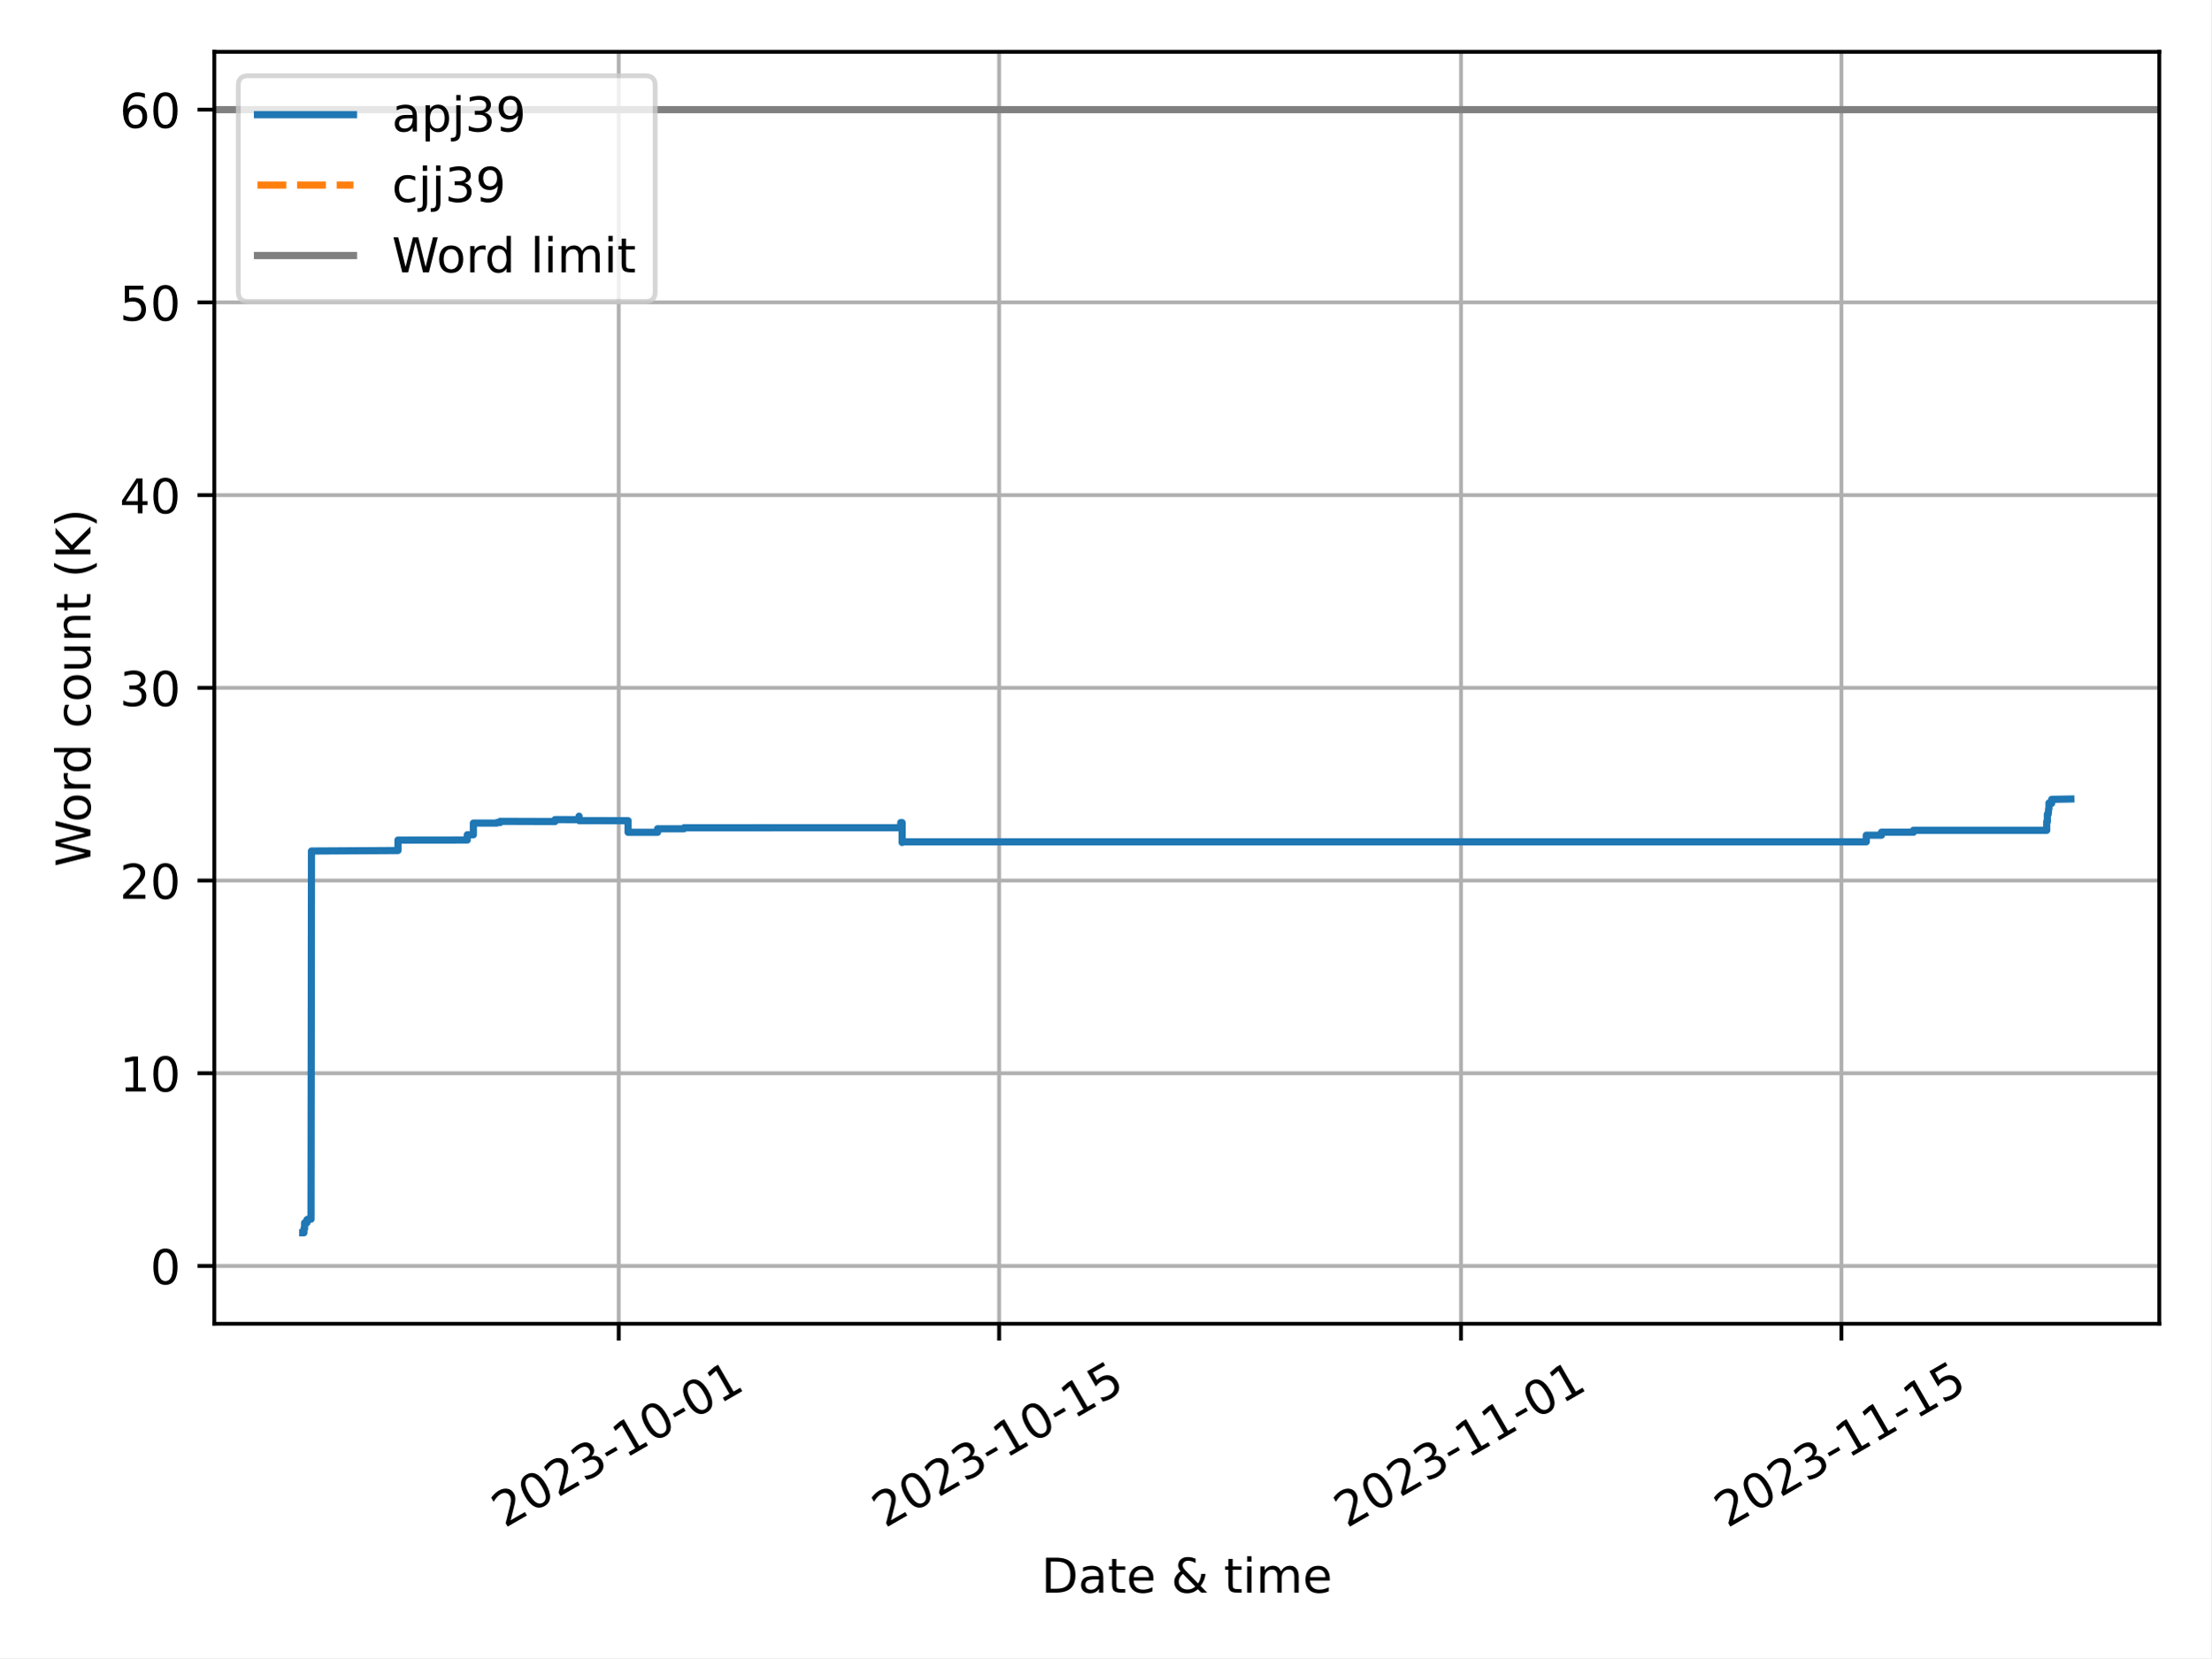
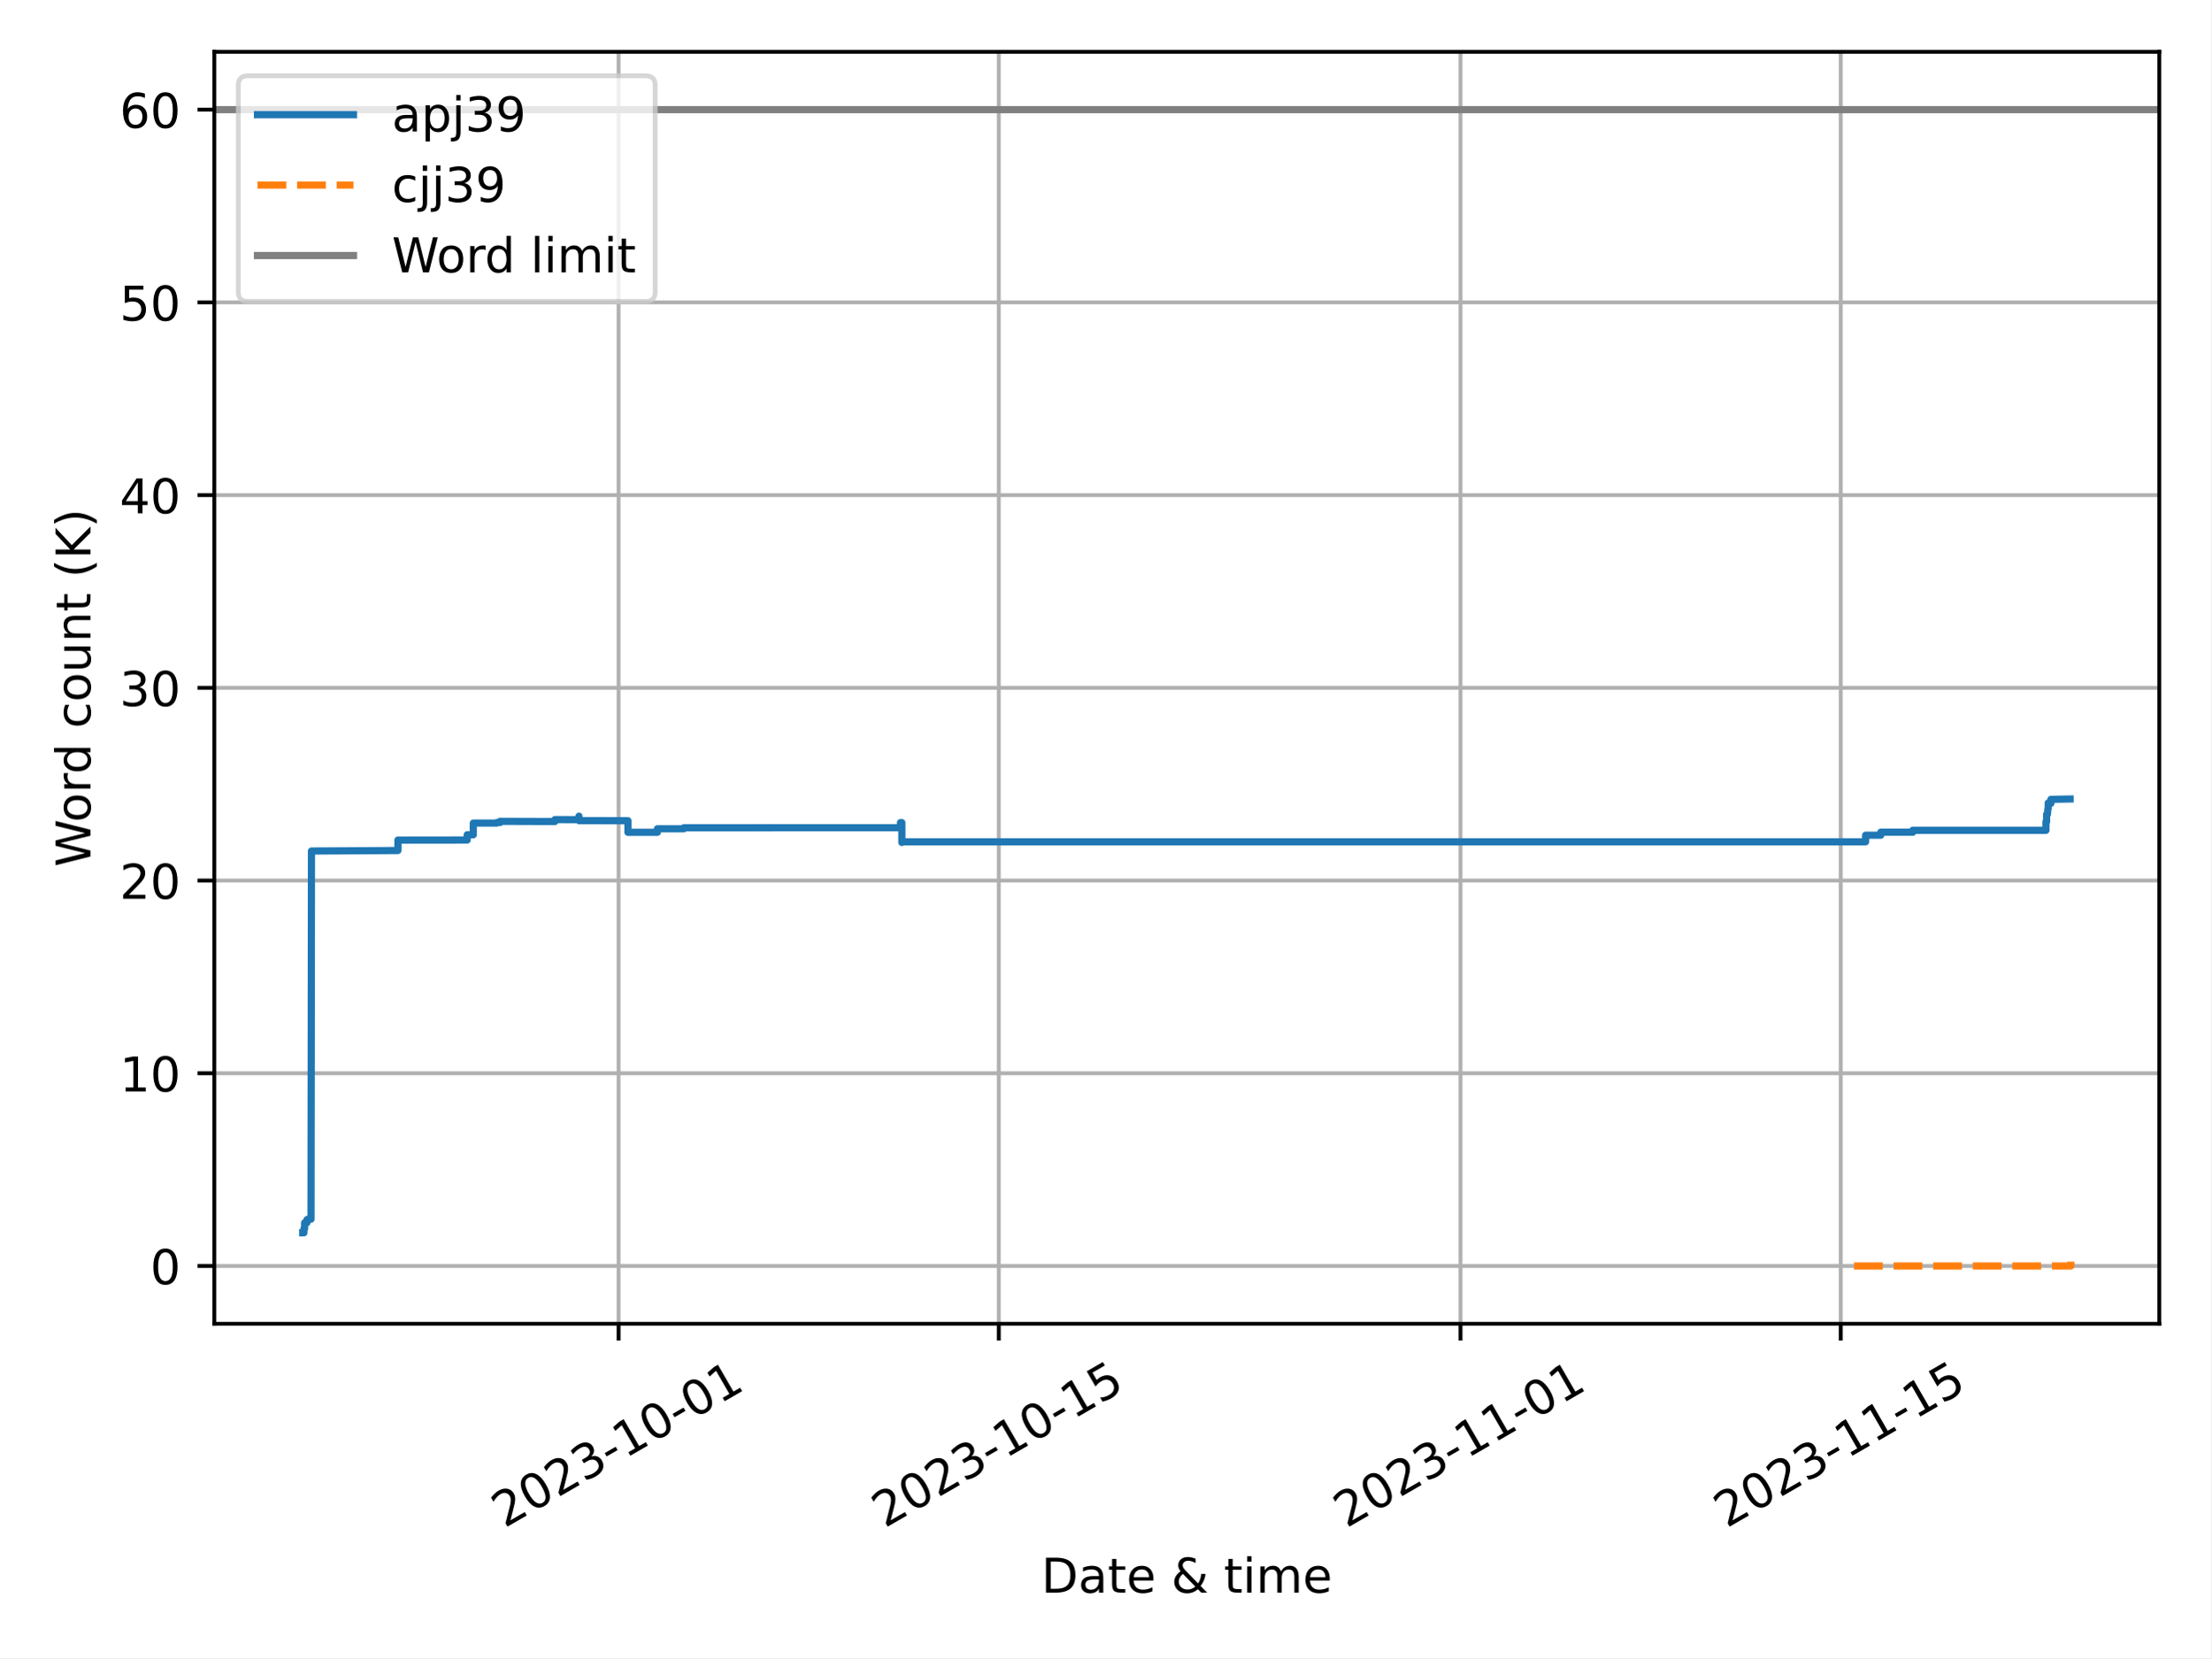
<svg xmlns="http://www.w3.org/2000/svg" xmlns:xlink="http://www.w3.org/1999/xlink" width="460.8pt" height="345.6pt" viewBox="0 0 460.8 345.6" version="1.1">
  <defs>
    <style type="text/css">*{stroke-linejoin: round; stroke-linecap: butt}</style>
  </defs>
  <g id="figure_1">
    <g id="patch_1">
      <path d="M 0 345.6  L 460.8 345.6  L 460.8 0  L 0 0  z " style="fill: #ffffff" />
    </g>
    <g id="axes_1">
      <g id="patch_2">
        <path d="M 44.66 275.92  L 450 275.92  L 450 10.8  L 44.66 10.8  z " style="fill: #ffffff" />
      </g>
      <g id="PolyCollection_1" />
      <g id="PolyCollection_2" />
      <g id="matplotlib.axis_1">
        <g id="xtick_1">
          <g id="line2d_1">
-             <path d="M 128.94 275.92  L 128.94 10.8  " clip-path="url(#p3411810a2d)" style="fill: none; stroke: #b0b0b0; stroke-width: 0.8; stroke-linecap: square" />
+             <path d="M 128.912 275.92  L 128.912 10.8  " clip-path="url(#p7b091405b5)" style="fill: none; stroke: #b0b0b0; stroke-width: 0.8; stroke-linecap: square" />
          </g>
          <g id="line2d_2">
            <defs>
-               <path id="m8c55a2b096" d="M 0 0  L 0 3.5  " style="stroke: #000000; stroke-width: 0.8" />
-             </defs>
-             <g>
-               <use xlink:href="#m8c55a2b096" x="128.94" y="275.92" style="stroke: #000000; stroke-width: 0.8" />
+               <path id="m0c597f1fb0" d="M 0 0  L 0 3.5  " style="stroke: #000000; stroke-width: 0.8" />
+             </defs>
+             <g>
+               <use xlink:href="#m0c597f1fb0" x="128.912" y="275.92" style="stroke: #000000; stroke-width: 0.8" />
            </g>
          </g>
          <g id="text_1">
-             <g transform="translate(105.1552 318.5587) rotate(-30) scale(0.1 -0.1)">
+             <g transform="translate(105.1264 318.5587) rotate(-30) scale(0.1 -0.1)">
              <defs>
                <path id="DejaVuSans-32" d="M 1228 531  L 3431 531  L 3431 0  L 469 0  L 469 531  Q 828 903 1448 1529  Q 2069 2156 2228 2338  Q 2531 2678 2651 2914  Q 2772 3150 2772 3378  Q 2772 3750 2511 3984  Q 2250 4219 1831 4219  Q 1534 4219 1204 4116  Q 875 4013 500 3803  L 500 4441  Q 881 4594 1212 4672  Q 1544 4750 1819 4750  Q 2544 4750 2975 4387  Q 3406 4025 3406 3419  Q 3406 3131 3298 2873  Q 3191 2616 2906 2266  Q 2828 2175 2409 1742  Q 1991 1309 1228 531  z " transform="scale(0.015625)" />
                <path id="DejaVuSans-30" d="M 2034 4250  Q 1547 4250 1301 3770  Q 1056 3291 1056 2328  Q 1056 1369 1301 889  Q 1547 409 2034 409  Q 2525 409 2770 889  Q 3016 1369 3016 2328  Q 3016 3291 2770 3770  Q 2525 4250 2034 4250  z M 2034 4750  Q 2819 4750 3233 4129  Q 3647 3509 3647 2328  Q 3647 1150 3233 529  Q 2819 -91 2034 -91  Q 1250 -91 836 529  Q 422 1150 422 2328  Q 422 3509 836 4129  Q 1250 4750 2034 4750  z " transform="scale(0.015625)" />
                <path id="DejaVuSans-33" d="M 2597 2516  Q 3050 2419 3304 2112  Q 3559 1806 3559 1356  Q 3559 666 3084 287  Q 2609 -91 1734 -91  Q 1441 -91 1130 -33  Q 819 25 488 141  L 488 750  Q 750 597 1062 519  Q 1375 441 1716 441  Q 2309 441 2620 675  Q 2931 909 2931 1356  Q 2931 1769 2642 2001  Q 2353 2234 1838 2234  L 1294 2234  L 1294 2753  L 1863 2753  Q 2328 2753 2575 2939  Q 2822 3125 2822 3475  Q 2822 3834 2567 4026  Q 2313 4219 1838 4219  Q 1578 4219 1281 4162  Q 984 4106 628 3988  L 628 4550  Q 988 4650 1302 4700  Q 1616 4750 1894 4750  Q 2613 4750 3031 4423  Q 3450 4097 3450 3541  Q 3450 3153 3228 2886  Q 3006 2619 2597 2516  z " transform="scale(0.015625)" />
                <path id="DejaVuSans-2d" d="M 313 2009  L 1997 2009  L 1997 1497  L 313 1497  L 313 2009  z " transform="scale(0.015625)" />
                <path id="DejaVuSans-31" d="M 794 531  L 1825 531  L 1825 4091  L 703 3866  L 703 4441  L 1819 4666  L 2450 4666  L 2450 531  L 3481 531  L 3481 0  L 794 0  L 794 531  z " transform="scale(0.015625)" />
              </defs>
              <use xlink:href="#DejaVuSans-32" />
              <use xlink:href="#DejaVuSans-30" x="63.623" />
              <use xlink:href="#DejaVuSans-32" x="127.246" />
              <use xlink:href="#DejaVuSans-33" x="190.869" />
              <use xlink:href="#DejaVuSans-2d" x="254.492" />
              <use xlink:href="#DejaVuSans-31" x="290.576" />
              <use xlink:href="#DejaVuSans-30" x="354.199" />
              <use xlink:href="#DejaVuSans-2d" x="417.822" />
              <use xlink:href="#DejaVuSans-30" x="453.906" />
              <use xlink:href="#DejaVuSans-31" x="517.529" />
            </g>
          </g>
        </g>
        <g id="xtick_2">
          <g id="line2d_3">
-             <path d="M 208.218 275.92  L 208.218 10.8  " clip-path="url(#p3411810a2d)" style="fill: none; stroke: #b0b0b0; stroke-width: 0.8; stroke-linecap: square" />
+             <path d="M 208.154 275.92  L 208.154 10.8  " clip-path="url(#p7b091405b5)" style="fill: none; stroke: #b0b0b0; stroke-width: 0.8; stroke-linecap: square" />
          </g>
          <g id="line2d_4">
            <g>
-               <use xlink:href="#m8c55a2b096" x="208.218" y="275.92" style="stroke: #000000; stroke-width: 0.8" />
+               <use xlink:href="#m0c597f1fb0" x="208.154" y="275.92" style="stroke: #000000; stroke-width: 0.8" />
            </g>
          </g>
          <g id="text_2">
-             <g transform="translate(184.4325 318.5587) rotate(-30) scale(0.1 -0.1)">
+             <g transform="translate(184.369 318.5587) rotate(-30) scale(0.1 -0.1)">
              <defs>
                <path id="DejaVuSans-35" d="M 691 4666  L 3169 4666  L 3169 4134  L 1269 4134  L 1269 2991  Q 1406 3038 1543 3061  Q 1681 3084 1819 3084  Q 2600 3084 3056 2656  Q 3513 2228 3513 1497  Q 3513 744 3044 326  Q 2575 -91 1722 -91  Q 1428 -91 1123 -41  Q 819 9 494 109  L 494 744  Q 775 591 1075 516  Q 1375 441 1709 441  Q 2250 441 2565 725  Q 2881 1009 2881 1497  Q 2881 1984 2565 2268  Q 2250 2553 1709 2553  Q 1456 2553 1204 2497  Q 953 2441 691 2322  L 691 4666  z " transform="scale(0.015625)" />
              </defs>
              <use xlink:href="#DejaVuSans-32" />
              <use xlink:href="#DejaVuSans-30" x="63.623" />
              <use xlink:href="#DejaVuSans-32" x="127.246" />
              <use xlink:href="#DejaVuSans-33" x="190.869" />
              <use xlink:href="#DejaVuSans-2d" x="254.492" />
              <use xlink:href="#DejaVuSans-31" x="290.576" />
              <use xlink:href="#DejaVuSans-30" x="354.199" />
              <use xlink:href="#DejaVuSans-2d" x="417.822" />
              <use xlink:href="#DejaVuSans-31" x="453.906" />
              <use xlink:href="#DejaVuSans-35" x="517.529" />
            </g>
          </g>
        </g>
        <g id="xtick_3">
          <g id="line2d_5">
-             <path d="M 304.483 275.92  L 304.483 10.8  " clip-path="url(#p3411810a2d)" style="fill: none; stroke: #b0b0b0; stroke-width: 0.8; stroke-linecap: square" />
+             <path d="M 304.377 275.92  L 304.377 10.8  " clip-path="url(#p7b091405b5)" style="fill: none; stroke: #b0b0b0; stroke-width: 0.8; stroke-linecap: square" />
          </g>
          <g id="line2d_6">
            <g>
-               <use xlink:href="#m8c55a2b096" x="304.483" y="275.92" style="stroke: #000000; stroke-width: 0.8" />
+               <use xlink:href="#m0c597f1fb0" x="304.377" y="275.92" style="stroke: #000000; stroke-width: 0.8" />
            </g>
          </g>
          <g id="text_3">
-             <g transform="translate(280.6977 318.5587) rotate(-30) scale(0.1 -0.1)">
+             <g transform="translate(280.5921 318.5587) rotate(-30) scale(0.1 -0.1)">
              <use xlink:href="#DejaVuSans-32" />
              <use xlink:href="#DejaVuSans-30" x="63.623" />
              <use xlink:href="#DejaVuSans-32" x="127.246" />
              <use xlink:href="#DejaVuSans-33" x="190.869" />
              <use xlink:href="#DejaVuSans-2d" x="254.492" />
              <use xlink:href="#DejaVuSans-31" x="290.576" />
              <use xlink:href="#DejaVuSans-31" x="354.199" />
              <use xlink:href="#DejaVuSans-2d" x="417.822" />
              <use xlink:href="#DejaVuSans-30" x="453.906" />
              <use xlink:href="#DejaVuSans-31" x="517.529" />
            </g>
          </g>
        </g>
        <g id="xtick_4">
          <g id="line2d_7">
-             <path d="M 383.76 275.92  L 383.76 10.8  " clip-path="url(#p3411810a2d)" style="fill: none; stroke: #b0b0b0; stroke-width: 0.8; stroke-linecap: square" />
+             <path d="M 383.62 275.92  L 383.62 10.8  " clip-path="url(#p7b091405b5)" style="fill: none; stroke: #b0b0b0; stroke-width: 0.8; stroke-linecap: square" />
          </g>
          <g id="line2d_8">
            <g>
-               <use xlink:href="#m8c55a2b096" x="383.76" y="275.92" style="stroke: #000000; stroke-width: 0.8" />
+               <use xlink:href="#m0c597f1fb0" x="383.62" y="275.92" style="stroke: #000000; stroke-width: 0.8" />
            </g>
          </g>
          <g id="text_4">
-             <g transform="translate(359.9749 318.5587) rotate(-30) scale(0.1 -0.1)">
+             <g transform="translate(359.8347 318.5587) rotate(-30) scale(0.1 -0.1)">
              <use xlink:href="#DejaVuSans-32" />
              <use xlink:href="#DejaVuSans-30" x="63.623" />
              <use xlink:href="#DejaVuSans-32" x="127.246" />
              <use xlink:href="#DejaVuSans-33" x="190.869" />
              <use xlink:href="#DejaVuSans-2d" x="254.492" />
              <use xlink:href="#DejaVuSans-31" x="290.576" />
              <use xlink:href="#DejaVuSans-31" x="354.199" />
              <use xlink:href="#DejaVuSans-2d" x="417.822" />
              <use xlink:href="#DejaVuSans-31" x="453.906" />
              <use xlink:href="#DejaVuSans-35" x="517.529" />
            </g>
          </g>
        </g>
        <g id="text_5">
          <g transform="translate(217.0058 331.9582) scale(0.1 -0.1)">
            <defs>
              <path id="DejaVuSans-44" d="M 1259 4147  L 1259 519  L 2022 519  Q 2988 519 3436 956  Q 3884 1394 3884 2338  Q 3884 3275 3436 3711  Q 2988 4147 2022 4147  L 1259 4147  z M 628 4666  L 1925 4666  Q 3281 4666 3915 4102  Q 4550 3538 4550 2338  Q 4550 1131 3912 565  Q 3275 0 1925 0  L 628 0  L 628 4666  z " transform="scale(0.015625)" />
              <path id="DejaVuSans-61" d="M 2194 1759  Q 1497 1759 1228 1600  Q 959 1441 959 1056  Q 959 750 1161 570  Q 1363 391 1709 391  Q 2188 391 2477 730  Q 2766 1069 2766 1631  L 2766 1759  L 2194 1759  z M 3341 1997  L 3341 0  L 2766 0  L 2766 531  Q 2569 213 2275 61  Q 1981 -91 1556 -91  Q 1019 -91 701 211  Q 384 513 384 1019  Q 384 1609 779 1909  Q 1175 2209 1959 2209  L 2766 2209  L 2766 2266  Q 2766 2663 2505 2880  Q 2244 3097 1772 3097  Q 1472 3097 1187 3025  Q 903 2953 641 2809  L 641 3341  Q 956 3463 1253 3523  Q 1550 3584 1831 3584  Q 2591 3584 2966 3190  Q 3341 2797 3341 1997  z " transform="scale(0.015625)" />
              <path id="DejaVuSans-74" d="M 1172 4494  L 1172 3500  L 2356 3500  L 2356 3053  L 1172 3053  L 1172 1153  Q 1172 725 1289 603  Q 1406 481 1766 481  L 2356 481  L 2356 0  L 1766 0  Q 1100 0 847 248  Q 594 497 594 1153  L 594 3053  L 172 3053  L 172 3500  L 594 3500  L 594 4494  L 1172 4494  z " transform="scale(0.015625)" />
              <path id="DejaVuSans-65" d="M 3597 1894  L 3597 1613  L 953 1613  Q 991 1019 1311 708  Q 1631 397 2203 397  Q 2534 397 2845 478  Q 3156 559 3463 722  L 3463 178  Q 3153 47 2828 -22  Q 2503 -91 2169 -91  Q 1331 -91 842 396  Q 353 884 353 1716  Q 353 2575 817 3079  Q 1281 3584 2069 3584  Q 2775 3584 3186 3129  Q 3597 2675 3597 1894  z M 3022 2063  Q 3016 2534 2758 2815  Q 2500 3097 2075 3097  Q 1594 3097 1305 2825  Q 1016 2553 972 2059  L 3022 2063  z " transform="scale(0.015625)" />
              <path id="DejaVuSans-20" transform="scale(0.015625)" />
              <path id="DejaVuSans-26" d="M 1556 2509  Q 1272 2256 1139 2004  Q 1006 1753 1006 1478  Q 1006 1022 1337 719  Q 1669 416 2169 416  Q 2466 416 2725 514  Q 2984 613 3213 813  L 1556 2509  z M 1997 2859  L 3584 1234  Q 3769 1513 3872 1830  Q 3975 2147 3994 2503  L 4575 2503  Q 4538 2091 4375 1687  Q 4213 1284 3922 891  L 4794 0  L 4006 0  L 3559 459  Q 3234 181 2878 45  Q 2522 -91 2113 -91  Q 1359 -91 881 339  Q 403 769 403 1441  Q 403 1841 612 2192  Q 822 2544 1241 2853  Q 1091 3050 1012 3245  Q 934 3441 934 3628  Q 934 4134 1281 4442  Q 1628 4750 2203 4750  Q 2463 4750 2720 4694  Q 2978 4638 3244 4525  L 3244 3956  Q 2972 4103 2725 4179  Q 2478 4256 2266 4256  Q 1938 4256 1733 4082  Q 1528 3909 1528 3634  Q 1528 3475 1620 3314  Q 1713 3153 1997 2859  z " transform="scale(0.015625)" />
              <path id="DejaVuSans-69" d="M 603 3500  L 1178 3500  L 1178 0  L 603 0  L 603 3500  z M 603 4863  L 1178 4863  L 1178 4134  L 603 4134  L 603 4863  z " transform="scale(0.015625)" />
              <path id="DejaVuSans-6d" d="M 3328 2828  Q 3544 3216 3844 3400  Q 4144 3584 4550 3584  Q 5097 3584 5394 3201  Q 5691 2819 5691 2113  L 5691 0  L 5113 0  L 5113 2094  Q 5113 2597 4934 2840  Q 4756 3084 4391 3084  Q 3944 3084 3684 2787  Q 3425 2491 3425 1978  L 3425 0  L 2847 0  L 2847 2094  Q 2847 2600 2669 2842  Q 2491 3084 2119 3084  Q 1678 3084 1418 2786  Q 1159 2488 1159 1978  L 1159 0  L 581 0  L 581 3500  L 1159 3500  L 1159 2956  Q 1356 3278 1631 3431  Q 1906 3584 2284 3584  Q 2666 3584 2933 3390  Q 3200 3197 3328 2828  z " transform="scale(0.015625)" />
            </defs>
            <use xlink:href="#DejaVuSans-44" />
            <use xlink:href="#DejaVuSans-61" x="77.002" />
            <use xlink:href="#DejaVuSans-74" x="138.281" />
            <use xlink:href="#DejaVuSans-65" x="177.49" />
            <use xlink:href="#DejaVuSans-20" x="239.014" />
            <use xlink:href="#DejaVuSans-26" x="270.801" />
            <use xlink:href="#DejaVuSans-20" x="348.779" />
            <use xlink:href="#DejaVuSans-74" x="380.566" />
            <use xlink:href="#DejaVuSans-69" x="419.775" />
            <use xlink:href="#DejaVuSans-6d" x="447.559" />
            <use xlink:href="#DejaVuSans-65" x="544.971" />
          </g>
        </g>
      </g>
      <g id="matplotlib.axis_2">
        <g id="ytick_1">
          <g id="line2d_9">
-             <path d="M 44.66 263.87  L 450 263.87  " clip-path="url(#p3411810a2d)" style="fill: none; stroke: #b0b0b0; stroke-width: 0.8; stroke-linecap: square" />
+             <path d="M 44.66 263.87  L 450 263.87  " clip-path="url(#p7b091405b5)" style="fill: none; stroke: #b0b0b0; stroke-width: 0.8; stroke-linecap: square" />
          </g>
          <g id="line2d_10">
            <defs>
-               <path id="m3a87656acc" d="M 0 0  L -3.5 0  " style="stroke: #000000; stroke-width: 0.8" />
-             </defs>
-             <g>
-               <use xlink:href="#m3a87656acc" x="44.66" y="263.87" style="stroke: #000000; stroke-width: 0.8" />
+               <path id="mb13b0505e6" d="M 0 0  L -3.5 0  " style="stroke: #000000; stroke-width: 0.8" />
+             </defs>
+             <g>
+               <use xlink:href="#mb13b0505e6" x="44.66" y="263.87" style="stroke: #000000; stroke-width: 0.8" />
            </g>
          </g>
          <g id="text_6">
            <g transform="translate(31.2975 267.6688) scale(0.1 -0.1)">
              <use xlink:href="#DejaVuSans-30" />
            </g>
          </g>
        </g>
        <g id="ytick_2">
          <g id="line2d_11">
-             <path d="M 44.66 223.7  L 450 223.7  " clip-path="url(#p3411810a2d)" style="fill: none; stroke: #b0b0b0; stroke-width: 0.8; stroke-linecap: square" />
+             <path d="M 44.66 223.7  L 450 223.7  " clip-path="url(#p7b091405b5)" style="fill: none; stroke: #b0b0b0; stroke-width: 0.8; stroke-linecap: square" />
          </g>
          <g id="line2d_12">
            <g>
-               <use xlink:href="#m3a87656acc" x="44.66" y="223.7" style="stroke: #000000; stroke-width: 0.8" />
+               <use xlink:href="#mb13b0505e6" x="44.66" y="223.7" style="stroke: #000000; stroke-width: 0.8" />
            </g>
          </g>
          <g id="text_7">
            <g transform="translate(24.935 227.499) scale(0.1 -0.1)">
              <use xlink:href="#DejaVuSans-31" />
              <use xlink:href="#DejaVuSans-30" x="63.623" />
            </g>
          </g>
        </g>
        <g id="ytick_3">
          <g id="line2d_13">
-             <path d="M 44.66 183.53  L 450 183.53  " clip-path="url(#p3411810a2d)" style="fill: none; stroke: #b0b0b0; stroke-width: 0.8; stroke-linecap: square" />
+             <path d="M 44.66 183.53  L 450 183.53  " clip-path="url(#p7b091405b5)" style="fill: none; stroke: #b0b0b0; stroke-width: 0.8; stroke-linecap: square" />
          </g>
          <g id="line2d_14">
            <g>
-               <use xlink:href="#m3a87656acc" x="44.66" y="183.53" style="stroke: #000000; stroke-width: 0.8" />
+               <use xlink:href="#mb13b0505e6" x="44.66" y="183.53" style="stroke: #000000; stroke-width: 0.8" />
            </g>
          </g>
          <g id="text_8">
            <g transform="translate(24.935 187.3292) scale(0.1 -0.1)">
              <use xlink:href="#DejaVuSans-32" />
              <use xlink:href="#DejaVuSans-30" x="63.623" />
            </g>
          </g>
        </g>
        <g id="ytick_4">
          <g id="line2d_15">
-             <path d="M 44.66 143.36  L 450 143.36  " clip-path="url(#p3411810a2d)" style="fill: none; stroke: #b0b0b0; stroke-width: 0.8; stroke-linecap: square" />
+             <path d="M 44.66 143.36  L 450 143.36  " clip-path="url(#p7b091405b5)" style="fill: none; stroke: #b0b0b0; stroke-width: 0.8; stroke-linecap: square" />
          </g>
          <g id="line2d_16">
            <g>
-               <use xlink:href="#m3a87656acc" x="44.66" y="143.36" style="stroke: #000000; stroke-width: 0.8" />
+               <use xlink:href="#mb13b0505e6" x="44.66" y="143.36" style="stroke: #000000; stroke-width: 0.8" />
            </g>
          </g>
          <g id="text_9">
            <g transform="translate(24.935 147.1595) scale(0.1 -0.1)">
              <use xlink:href="#DejaVuSans-33" />
              <use xlink:href="#DejaVuSans-30" x="63.623" />
            </g>
          </g>
        </g>
        <g id="ytick_5">
          <g id="line2d_17">
-             <path d="M 44.66 103.19  L 450 103.19  " clip-path="url(#p3411810a2d)" style="fill: none; stroke: #b0b0b0; stroke-width: 0.8; stroke-linecap: square" />
+             <path d="M 44.66 103.19  L 450 103.19  " clip-path="url(#p7b091405b5)" style="fill: none; stroke: #b0b0b0; stroke-width: 0.8; stroke-linecap: square" />
          </g>
          <g id="line2d_18">
            <g>
-               <use xlink:href="#m3a87656acc" x="44.66" y="103.19" style="stroke: #000000; stroke-width: 0.8" />
+               <use xlink:href="#mb13b0505e6" x="44.66" y="103.19" style="stroke: #000000; stroke-width: 0.8" />
            </g>
          </g>
          <g id="text_10">
            <g transform="translate(24.935 106.9897) scale(0.1 -0.1)">
              <defs>
                <path id="DejaVuSans-34" d="M 2419 4116  L 825 1625  L 2419 1625  L 2419 4116  z M 2253 4666  L 3047 4666  L 3047 1625  L 3713 1625  L 3713 1100  L 3047 1100  L 3047 0  L 2419 0  L 2419 1100  L 313 1100  L 313 1709  L 2253 4666  z " transform="scale(0.015625)" />
              </defs>
              <use xlink:href="#DejaVuSans-34" />
              <use xlink:href="#DejaVuSans-30" x="63.623" />
            </g>
          </g>
        </g>
        <g id="ytick_6">
          <g id="line2d_19">
-             <path d="M 44.66 63.021  L 450 63.021  " clip-path="url(#p3411810a2d)" style="fill: none; stroke: #b0b0b0; stroke-width: 0.8; stroke-linecap: square" />
+             <path d="M 44.66 63.021  L 450 63.021  " clip-path="url(#p7b091405b5)" style="fill: none; stroke: #b0b0b0; stroke-width: 0.8; stroke-linecap: square" />
          </g>
          <g id="line2d_20">
            <g>
-               <use xlink:href="#m3a87656acc" x="44.66" y="63.021" style="stroke: #000000; stroke-width: 0.8" />
+               <use xlink:href="#mb13b0505e6" x="44.66" y="63.021" style="stroke: #000000; stroke-width: 0.8" />
            </g>
          </g>
          <g id="text_11">
            <g transform="translate(24.935 66.81992) scale(0.1 -0.1)">
              <use xlink:href="#DejaVuSans-35" />
              <use xlink:href="#DejaVuSans-30" x="63.623" />
            </g>
          </g>
        </g>
        <g id="ytick_7">
          <g id="line2d_21">
-             <path d="M 44.66 22.851  L 450 22.851  " clip-path="url(#p3411810a2d)" style="fill: none; stroke: #b0b0b0; stroke-width: 0.8; stroke-linecap: square" />
+             <path d="M 44.66 22.851  L 450 22.851  " clip-path="url(#p7b091405b5)" style="fill: none; stroke: #b0b0b0; stroke-width: 0.8; stroke-linecap: square" />
          </g>
          <g id="line2d_22">
            <g>
-               <use xlink:href="#m3a87656acc" x="44.66" y="22.851" style="stroke: #000000; stroke-width: 0.8" />
+               <use xlink:href="#mb13b0505e6" x="44.66" y="22.851" style="stroke: #000000; stroke-width: 0.8" />
            </g>
          </g>
          <g id="text_12">
            <g transform="translate(24.935 26.65015) scale(0.1 -0.1)">
              <defs>
                <path id="DejaVuSans-36" d="M 2113 2584  Q 1688 2584 1439 2293  Q 1191 2003 1191 1497  Q 1191 994 1439 701  Q 1688 409 2113 409  Q 2538 409 2786 701  Q 3034 994 3034 1497  Q 3034 2003 2786 2293  Q 2538 2584 2113 2584  z M 3366 4563  L 3366 3988  Q 3128 4100 2886 4159  Q 2644 4219 2406 4219  Q 1781 4219 1451 3797  Q 1122 3375 1075 2522  Q 1259 2794 1537 2939  Q 1816 3084 2150 3084  Q 2853 3084 3261 2657  Q 3669 2231 3669 1497  Q 3669 778 3244 343  Q 2819 -91 2113 -91  Q 1303 -91 875 529  Q 447 1150 447 2328  Q 447 3434 972 4092  Q 1497 4750 2381 4750  Q 2619 4750 2861 4703  Q 3103 4656 3366 4563  z " transform="scale(0.015625)" />
              </defs>
              <use xlink:href="#DejaVuSans-36" />
              <use xlink:href="#DejaVuSans-30" x="63.623" />
            </g>
          </g>
        </g>
        <g id="text_13">
          <g transform="translate(18.85531 180.6766) rotate(-90) scale(0.1 -0.1)">
            <defs>
              <path id="DejaVuSans-57" d="M 213 4666  L 850 4666  L 1831 722  L 2809 4666  L 3519 4666  L 4500 722  L 5478 4666  L 6119 4666  L 4947 0  L 4153 0  L 3169 4050  L 2175 0  L 1381 0  L 213 4666  z " transform="scale(0.015625)" />
              <path id="DejaVuSans-6f" d="M 1959 3097  Q 1497 3097 1228 2736  Q 959 2375 959 1747  Q 959 1119 1226 758  Q 1494 397 1959 397  Q 2419 397 2687 759  Q 2956 1122 2956 1747  Q 2956 2369 2687 2733  Q 2419 3097 1959 3097  z M 1959 3584  Q 2709 3584 3137 3096  Q 3566 2609 3566 1747  Q 3566 888 3137 398  Q 2709 -91 1959 -91  Q 1206 -91 779 398  Q 353 888 353 1747  Q 353 2609 779 3096  Q 1206 3584 1959 3584  z " transform="scale(0.015625)" />
              <path id="DejaVuSans-72" d="M 2631 2963  Q 2534 3019 2420 3045  Q 2306 3072 2169 3072  Q 1681 3072 1420 2755  Q 1159 2438 1159 1844  L 1159 0  L 581 0  L 581 3500  L 1159 3500  L 1159 2956  Q 1341 3275 1631 3429  Q 1922 3584 2338 3584  Q 2397 3584 2469 3576  Q 2541 3569 2628 3553  L 2631 2963  z " transform="scale(0.015625)" />
              <path id="DejaVuSans-64" d="M 2906 2969  L 2906 4863  L 3481 4863  L 3481 0  L 2906 0  L 2906 525  Q 2725 213 2448 61  Q 2172 -91 1784 -91  Q 1150 -91 751 415  Q 353 922 353 1747  Q 353 2572 751 3078  Q 1150 3584 1784 3584  Q 2172 3584 2448 3432  Q 2725 3281 2906 2969  z M 947 1747  Q 947 1113 1208 752  Q 1469 391 1925 391  Q 2381 391 2643 752  Q 2906 1113 2906 1747  Q 2906 2381 2643 2742  Q 2381 3103 1925 3103  Q 1469 3103 1208 2742  Q 947 2381 947 1747  z " transform="scale(0.015625)" />
              <path id="DejaVuSans-63" d="M 3122 3366  L 3122 2828  Q 2878 2963 2633 3030  Q 2388 3097 2138 3097  Q 1578 3097 1268 2742  Q 959 2388 959 1747  Q 959 1106 1268 751  Q 1578 397 2138 397  Q 2388 397 2633 464  Q 2878 531 3122 666  L 3122 134  Q 2881 22 2623 -34  Q 2366 -91 2075 -91  Q 1284 -91 818 406  Q 353 903 353 1747  Q 353 2603 823 3093  Q 1294 3584 2113 3584  Q 2378 3584 2631 3529  Q 2884 3475 3122 3366  z " transform="scale(0.015625)" />
              <path id="DejaVuSans-75" d="M 544 1381  L 544 3500  L 1119 3500  L 1119 1403  Q 1119 906 1312 657  Q 1506 409 1894 409  Q 2359 409 2629 706  Q 2900 1003 2900 1516  L 2900 3500  L 3475 3500  L 3475 0  L 2900 0  L 2900 538  Q 2691 219 2414 64  Q 2138 -91 1772 -91  Q 1169 -91 856 284  Q 544 659 544 1381  z M 1991 3584  L 1991 3584  z " transform="scale(0.015625)" />
              <path id="DejaVuSans-6e" d="M 3513 2113  L 3513 0  L 2938 0  L 2938 2094  Q 2938 2591 2744 2837  Q 2550 3084 2163 3084  Q 1697 3084 1428 2787  Q 1159 2491 1159 1978  L 1159 0  L 581 0  L 581 3500  L 1159 3500  L 1159 2956  Q 1366 3272 1645 3428  Q 1925 3584 2291 3584  Q 2894 3584 3203 3211  Q 3513 2838 3513 2113  z " transform="scale(0.015625)" />
              <path id="DejaVuSans-28" d="M 1984 4856  Q 1566 4138 1362 3434  Q 1159 2731 1159 2009  Q 1159 1288 1364 580  Q 1569 -128 1984 -844  L 1484 -844  Q 1016 -109 783 600  Q 550 1309 550 2009  Q 550 2706 781 3412  Q 1013 4119 1484 4856  L 1984 4856  z " transform="scale(0.015625)" />
              <path id="DejaVuSans-4b" d="M 628 4666  L 1259 4666  L 1259 2694  L 3353 4666  L 4166 4666  L 1850 2491  L 4331 0  L 3500 0  L 1259 2247  L 1259 0  L 628 0  L 628 4666  z " transform="scale(0.015625)" />
              <path id="DejaVuSans-29" d="M 513 4856  L 1013 4856  Q 1481 4119 1714 3412  Q 1947 2706 1947 2009  Q 1947 1309 1714 600  Q 1481 -109 1013 -844  L 513 -844  Q 928 -128 1133 580  Q 1338 1288 1338 2009  Q 1338 2731 1133 3434  Q 928 4138 513 4856  z " transform="scale(0.015625)" />
            </defs>
            <use xlink:href="#DejaVuSans-57" />
            <use xlink:href="#DejaVuSans-6f" x="93.002" />
            <use xlink:href="#DejaVuSans-72" x="154.184" />
            <use xlink:href="#DejaVuSans-64" x="193.547" />
            <use xlink:href="#DejaVuSans-20" x="257.023" />
            <use xlink:href="#DejaVuSans-63" x="288.811" />
            <use xlink:href="#DejaVuSans-6f" x="343.791" />
            <use xlink:href="#DejaVuSans-75" x="404.973" />
            <use xlink:href="#DejaVuSans-6e" x="468.352" />
            <use xlink:href="#DejaVuSans-74" x="531.73" />
            <use xlink:href="#DejaVuSans-20" x="570.939" />
            <use xlink:href="#DejaVuSans-28" x="602.727" />
            <use xlink:href="#DejaVuSans-4b" x="641.74" />
            <use xlink:href="#DejaVuSans-29" x="707.316" />
          </g>
        </g>
      </g>
      <g id="line2d_23">
-         <path d="M 63.085 256.952  L 63.331 256.952  L 63.331 256.113  L 63.384 256.113  L 63.477 256.113  L 63.477 254.872  L 63.956 254.872  L 63.956 254.233  L 64.147 254.233  L 64.147 254.12  L 64.814 254.12  L 64.91 177.38  L 82.936 177.272  L 82.936 175.102  L 97.379 175.082  L 97.379 173.99  L 98.649 173.99  L 98.649 171.559  L 103.546 171.551  L 103.546 171.443  L 104.236 171.443  L 104.236 171.19  L 115.665 171.23  L 115.665 170.828  L 120.677 170.84  L 120.677 170.121  L 120.695 171.049  L 130.892 171.061  L 130.892 173.48  L 137.036 173.48  L 137.036 172.74  L 142.54 172.74  L 142.54 172.536  L 142.578 172.536  L 187.717 172.519  L 187.717 171.455  L 187.803 171.455  L 188.003 171.455  L 188.003 175.596  L 188.088 175.456  L 388.946 175.456  L 388.946 174.082  L 392.106 174.082  L 392.106 173.459  L 398.774 173.459  L 398.774 173.058  L 426.544 173.058  L 426.544 171.266  L 426.677 171.266  L 426.677 169.716  L 426.848 169.716  L 426.956 168.547  L 427.01 168.547  L 427.01 167.366  L 427.165 167.366  L 427.165 167.506  L 427.177 167.446  L 427.572 167.446  L 427.576 166.61  L 431.575 166.534  L 431.575 166.534  " clip-path="url(#p3411810a2d)" style="fill: none; stroke: #1f77b4; stroke-width: 1.5; stroke-linecap: square" />
+         <path d="M 63.085 256.952  L 63.331 256.952  L 63.331 256.113  L 63.384 256.113  L 63.477 256.113  L 63.477 254.872  L 63.956 254.872  L 63.956 254.233  L 64.147 254.233  L 64.147 254.12  L 64.813 254.12  L 64.909 177.38  L 82.927 177.272  L 82.927 175.102  L 97.364 175.082  L 97.364 173.99  L 98.634 173.99  L 98.634 171.559  L 103.528 171.551  L 103.528 171.443  L 104.218 171.443  L 104.218 171.19  L 115.642 171.23  L 115.642 170.828  L 120.652 170.84  L 120.652 170.121  L 120.67 171.049  L 130.863 171.061  L 130.863 173.48  L 137.004 173.48  L 137.004 172.74  L 142.505 172.74  L 142.505 172.536  L 142.544 172.536  L 187.663 172.519  L 187.663 171.455  L 187.748 171.455  L 187.948 171.455  L 187.948 175.596  L 188.033 175.456  L 388.803 175.456  L 388.803 174.082  L 391.962 174.082  L 391.962 173.459  L 398.628 173.459  L 398.628 173.058  L 426.385 173.058  L 426.385 171.266  L 426.518 171.266  L 426.518 169.716  L 426.689 169.716  L 426.796 168.547  L 426.851 168.547  L 426.851 167.366  L 427.006 167.366  L 427.006 167.506  L 427.017 167.446  L 427.413 167.446  L 427.416 166.61  L 431.414 166.534  L 431.414 166.534  " clip-path="url(#p7b091405b5)" style="fill: none; stroke: #1f77b4; stroke-width: 1.5; stroke-linecap: square" />
      </g>
      <g id="line2d_24">
-         <path d="M 386.519 263.87  " clip-path="url(#p3411810a2d)" style="fill: none; stroke-dasharray: 6,2.25; stroke-dashoffset: 0; stroke: #ff7f0e; stroke-width: 1.5" />
+         <path d="M 386.377 263.87  L 431.575 263.87  L 431.575 262.966  " clip-path="url(#p7b091405b5)" style="fill: none; stroke-dasharray: 6,2.25; stroke-dashoffset: 0; stroke: #ff7f0e; stroke-width: 1.5" />
      </g>
      <g id="line2d_25" />
      <g id="line2d_26" />
      <g id="line2d_27">
-         <path d="M 44.66 22.851  L 450 22.851  " clip-path="url(#p3411810a2d)" style="fill: none; stroke: #808080; stroke-width: 1.5; stroke-linecap: square" />
+         <path d="M 44.66 22.851  L 450 22.851  " clip-path="url(#p7b091405b5)" style="fill: none; stroke: #808080; stroke-width: 1.5; stroke-linecap: square" />
      </g>
      <g id="patch_3">
        <path d="M 44.66 275.92  L 44.66 10.8  " style="fill: none; stroke: #000000; stroke-width: 0.8; stroke-linejoin: miter; stroke-linecap: square" />
      </g>
      <g id="patch_4">
        <path d="M 450 275.92  L 450 10.8  " style="fill: none; stroke: #000000; stroke-width: 0.8; stroke-linejoin: miter; stroke-linecap: square" />
      </g>
      <g id="patch_5">
        <path d="M 44.66 275.92  L 450 275.92  " style="fill: none; stroke: #000000; stroke-width: 0.8; stroke-linejoin: miter; stroke-linecap: square" />
      </g>
      <g id="patch_6">
        <path d="M 44.66 10.8  L 450 10.8  " style="fill: none; stroke: #000000; stroke-width: 0.8; stroke-linejoin: miter; stroke-linecap: square" />
      </g>
      <g id="legend_1">
        <g id="patch_7">
          <path d="M 51.66 62.834  L 134.537 62.834  Q 136.537 62.834 136.537 60.834  L 136.537 17.8  Q 136.537 15.8 134.537 15.8  L 51.66 15.8  Q 49.66 15.8 49.66 17.8  L 49.66 60.834  Q 49.66 62.834 51.66 62.834  z " style="fill: #ffffff; opacity: 0.8; stroke: #cccccc; stroke-linejoin: miter" />
        </g>
        <g id="line2d_28">
          <path d="M 53.66 23.898  L 63.66 23.898  L 73.66 23.898  " style="fill: none; stroke: #1f77b4; stroke-width: 1.5; stroke-linecap: square" />
        </g>
        <g id="text_14">
          <g transform="translate(81.66 27.39844) scale(0.1 -0.1)">
            <defs>
              <path id="DejaVuSans-70" d="M 1159 525  L 1159 -1331  L 581 -1331  L 581 3500  L 1159 3500  L 1159 2969  Q 1341 3281 1617 3432  Q 1894 3584 2278 3584  Q 2916 3584 3314 3078  Q 3713 2572 3713 1747  Q 3713 922 3314 415  Q 2916 -91 2278 -91  Q 1894 -91 1617 61  Q 1341 213 1159 525  z M 3116 1747  Q 3116 2381 2855 2742  Q 2594 3103 2138 3103  Q 1681 3103 1420 2742  Q 1159 2381 1159 1747  Q 1159 1113 1420 752  Q 1681 391 2138 391  Q 2594 391 2855 752  Q 3116 1113 3116 1747  z " transform="scale(0.015625)" />
              <path id="DejaVuSans-6a" d="M 603 3500  L 1178 3500  L 1178 -63  Q 1178 -731 923 -1031  Q 669 -1331 103 -1331  L -116 -1331  L -116 -844  L 38 -844  Q 366 -844 484 -692  Q 603 -541 603 -63  L 603 3500  z M 603 4863  L 1178 4863  L 1178 4134  L 603 4134  L 603 4863  z " transform="scale(0.015625)" />
              <path id="DejaVuSans-39" d="M 703 97  L 703 672  Q 941 559 1184 500  Q 1428 441 1663 441  Q 2288 441 2617 861  Q 2947 1281 2994 2138  Q 2813 1869 2534 1725  Q 2256 1581 1919 1581  Q 1219 1581 811 2004  Q 403 2428 403 3163  Q 403 3881 828 4315  Q 1253 4750 1959 4750  Q 2769 4750 3195 4129  Q 3622 3509 3622 2328  Q 3622 1225 3098 567  Q 2575 -91 1691 -91  Q 1453 -91 1209 -44  Q 966 3 703 97  z M 1959 2075  Q 2384 2075 2632 2365  Q 2881 2656 2881 3163  Q 2881 3666 2632 3958  Q 2384 4250 1959 4250  Q 1534 4250 1286 3958  Q 1038 3666 1038 3163  Q 1038 2656 1286 2365  Q 1534 2075 1959 2075  z " transform="scale(0.015625)" />
            </defs>
            <use xlink:href="#DejaVuSans-61" />
            <use xlink:href="#DejaVuSans-70" x="61.279" />
            <use xlink:href="#DejaVuSans-6a" x="124.756" />
            <use xlink:href="#DejaVuSans-33" x="152.539" />
            <use xlink:href="#DejaVuSans-39" x="216.162" />
          </g>
        </g>
        <g id="line2d_29">
          <path d="M 53.66 38.577  L 63.66 38.577  L 73.66 38.577  " style="fill: none; stroke-dasharray: 6,2.25; stroke-dashoffset: 0; stroke: #ff7f0e; stroke-width: 1.5" />
        </g>
        <g id="text_15">
          <g transform="translate(81.66 42.07656) scale(0.1 -0.1)">
            <use xlink:href="#DejaVuSans-63" />
            <use xlink:href="#DejaVuSans-6a" x="54.98" />
            <use xlink:href="#DejaVuSans-6a" x="82.764" />
            <use xlink:href="#DejaVuSans-33" x="110.547" />
            <use xlink:href="#DejaVuSans-39" x="174.17" />
          </g>
        </g>
        <g id="line2d_30">
          <path d="M 53.66 53.255  L 63.66 53.255  L 73.66 53.255  " style="fill: none; stroke: #808080; stroke-width: 1.5; stroke-linecap: square" />
        </g>
        <g id="text_16">
          <g transform="translate(81.66 56.75469) scale(0.1 -0.1)">
            <defs>
              <path id="DejaVuSans-6c" d="M 603 4863  L 1178 4863  L 1178 0  L 603 0  L 603 4863  z " transform="scale(0.015625)" />
            </defs>
            <use xlink:href="#DejaVuSans-57" />
            <use xlink:href="#DejaVuSans-6f" x="93.002" />
            <use xlink:href="#DejaVuSans-72" x="154.184" />
            <use xlink:href="#DejaVuSans-64" x="193.547" />
            <use xlink:href="#DejaVuSans-20" x="257.023" />
            <use xlink:href="#DejaVuSans-6c" x="288.811" />
            <use xlink:href="#DejaVuSans-69" x="316.594" />
            <use xlink:href="#DejaVuSans-6d" x="344.377" />
            <use xlink:href="#DejaVuSans-69" x="441.789" />
            <use xlink:href="#DejaVuSans-74" x="469.572" />
          </g>
        </g>
      </g>
    </g>
  </g>
  <defs>
-     <clipPath id="p3411810a2d">
+     <clipPath id="p7b091405b5">
      <rect x="44.66" y="10.8" width="405.34" height="265.12" />
    </clipPath>
  </defs>
</svg>
